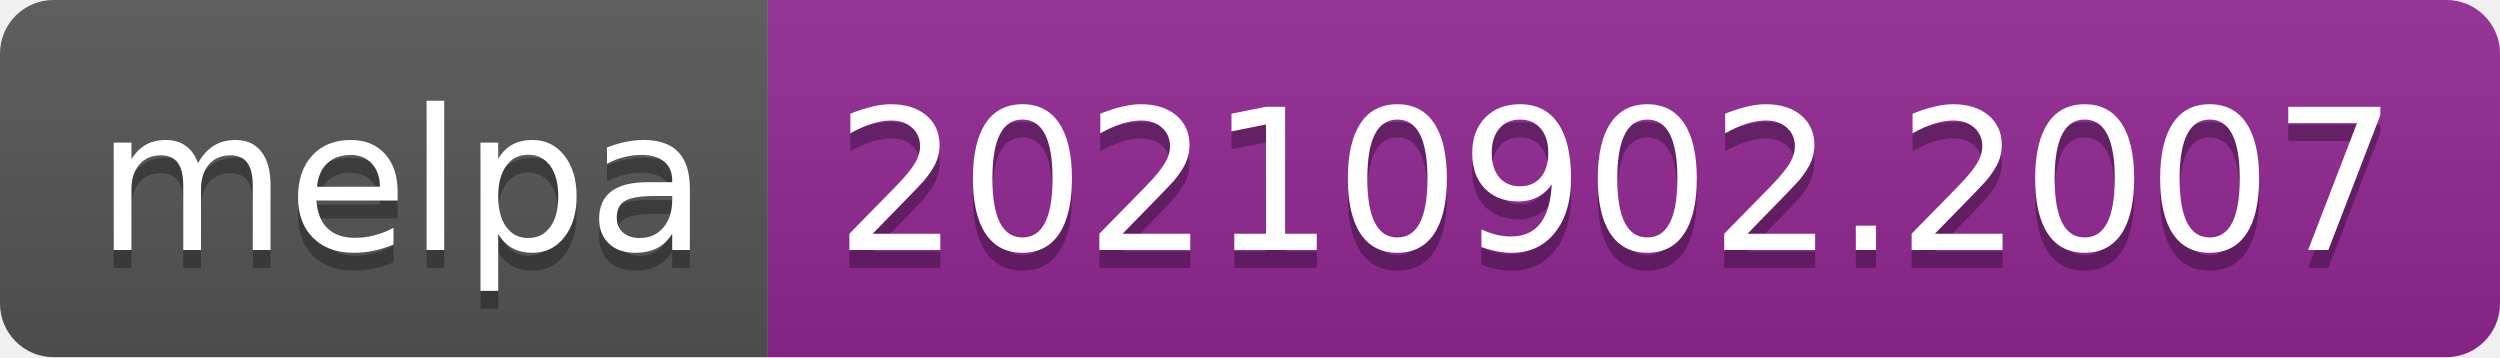
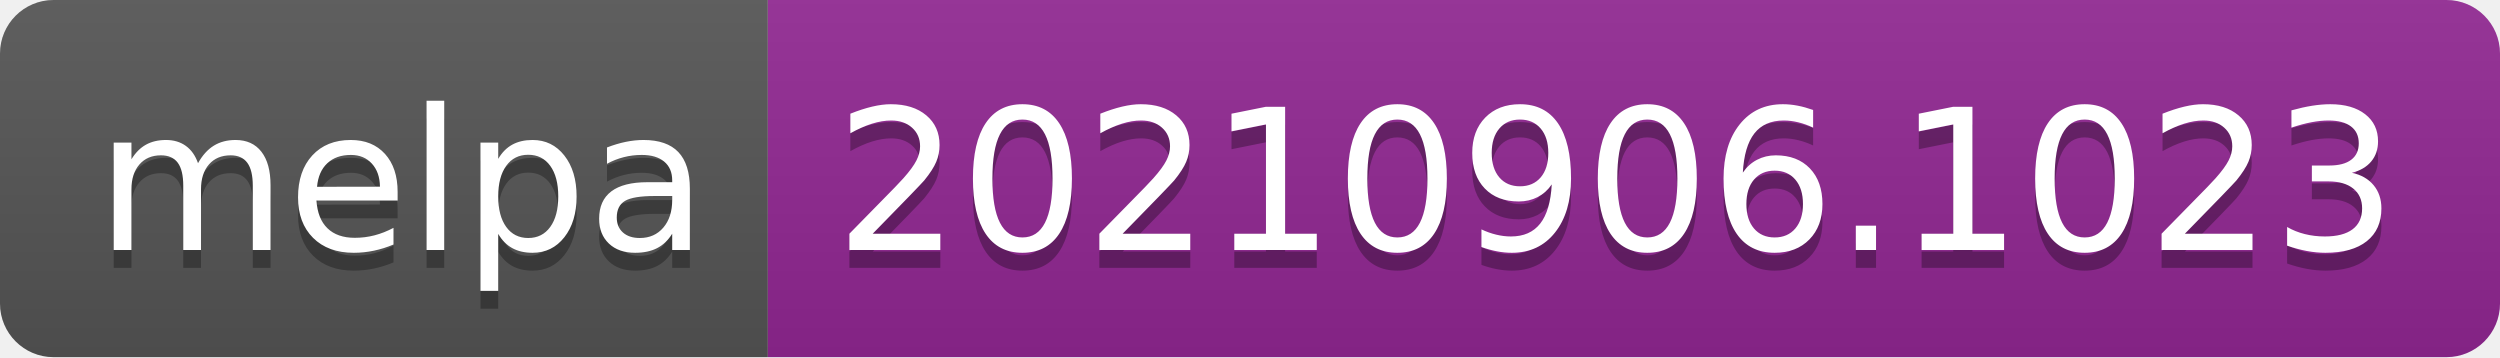
- <svg xmlns="http://www.w3.org/2000/svg" width="140" height="20" role="img" aria-label="melpa: 20210902.2007">
+ <svg xmlns="http://www.w3.org/2000/svg" width="140" height="20" role="img" aria-label="melpa: 20210906.1023">
  <linearGradient id="s" x2="0" y2="100%">
    <stop offset="0" stop-color="#bbb" stop-opacity=".1" />
    <stop offset="1" stop-opacity=".1" />
  </linearGradient>
  <clipPath id="r">
    <rect width="140" height="20" rx="3" fill="#fff" />
  </clipPath>
  <g clip-path="url(#r)">
    <rect width="43" height="20" fill="#555" />
    <rect x="43" width="97" height="20" fill="#922793" />
    <rect width="140" height="20" fill="url(#s)" />
  </g>
  <g fill="#fff" text-anchor="middle" font-family="Verdana,Geneva,DejaVu Sans,sans-serif" text-rendering="geometricPrecision" font-size="110">
    <text aria-hidden="true" x="225" y="150" fill="#010101" fill-opacity=".3" transform="scale(.1)" textLength="330">melpa</text>
    <text x="225" y="140" transform="scale(.1)" fill="#fff" textLength="330">melpa</text>
-     <text aria-hidden="true" x="905" y="150" fill="#010101" fill-opacity=".3" transform="scale(.1)" textLength="870">20210902.2007</text>
-     <text x="905" y="140" transform="scale(.1)" fill="#fff" textLength="870">20210902.2007</text>
+     <text aria-hidden="true" x="905" y="150" fill="#010101" fill-opacity=".3" transform="scale(.1)" textLength="870">20210906.1023</text>
+     <text x="905" y="140" transform="scale(.1)" fill="#fff" textLength="870">20210906.1023</text>
  </g>
</svg>
